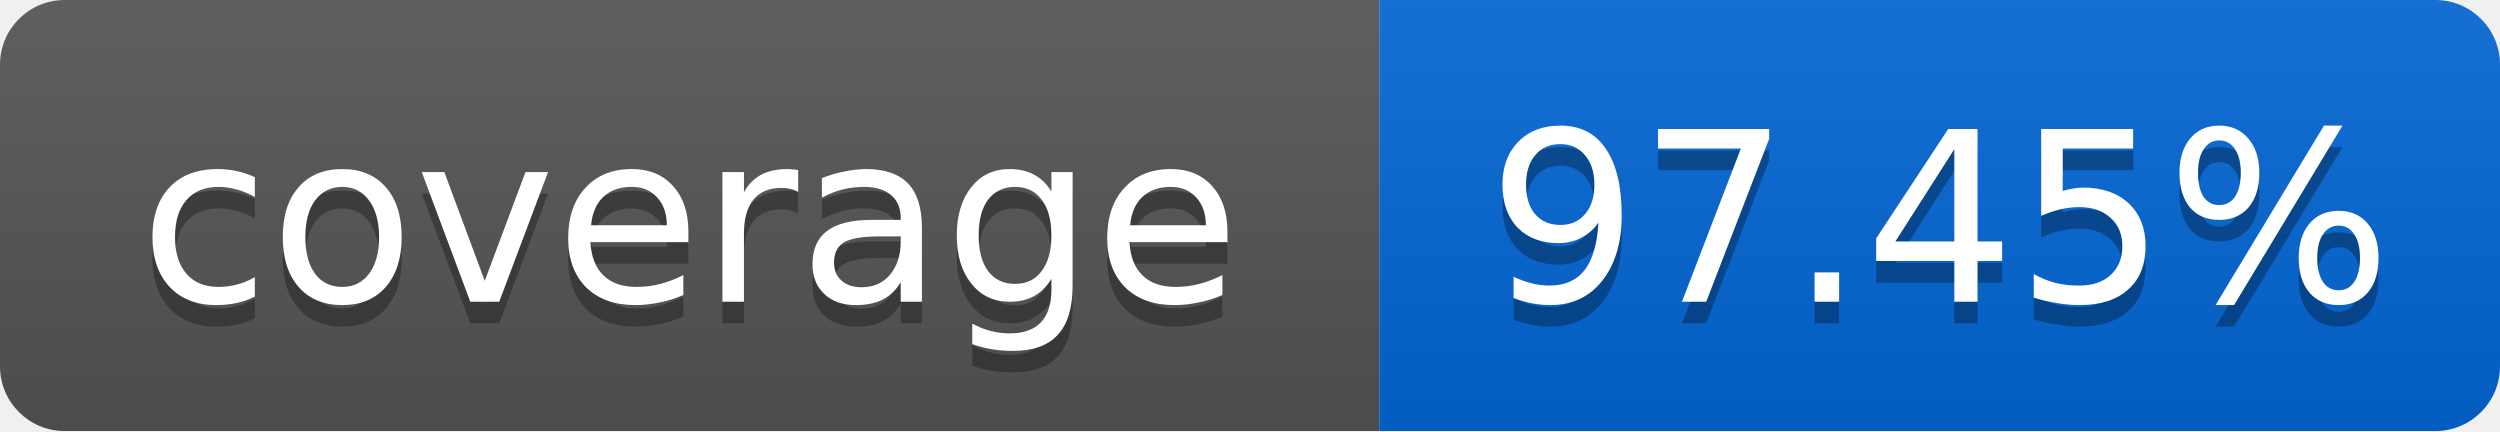
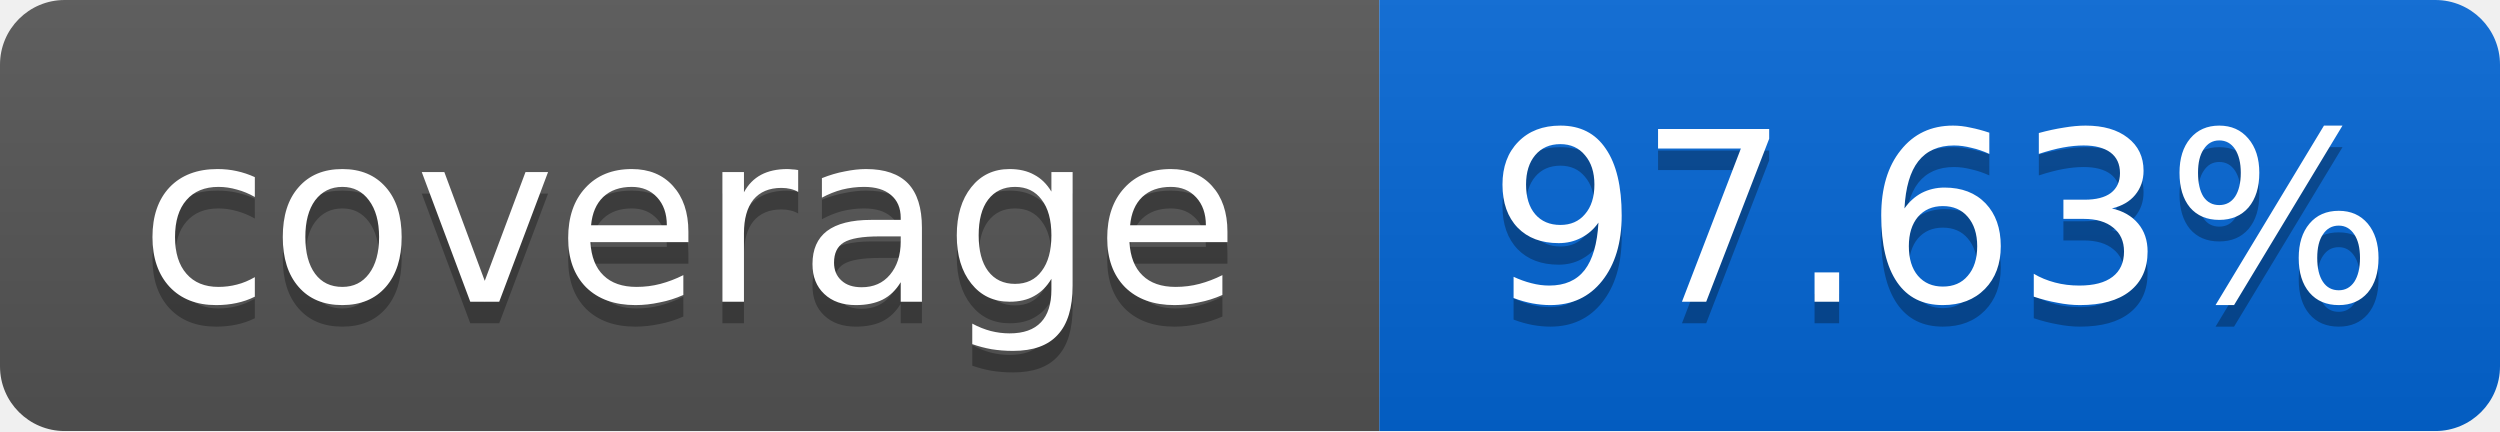
<svg xmlns="http://www.w3.org/2000/svg" width="116" height="20">
  <linearGradient id="smooth" x2="0" y2="100%">
    <stop offset="0" stop-color="#bbb" stop-opacity=".1" />
    <stop offset="1" stop-opacity=".1" />
  </linearGradient>
  <mask id="round">
    <rect width="116" height="20" rx="3" fill="#fff" />
  </mask>
  <g mask="url(#round)">
    <rect width="64" height="20" fill="#555" />
    <rect x="64" width="52" height="20" fill="#0366D6" />
    <rect width="116" height="20" fill="url(#smooth)" />
  </g>
  <g fill="#fff" text-anchor="middle" font-family="DejaVu Sans,Verdana,Geneva,sans-serif" font-size="11">
    <text x="32" y="15" fill="#010101" fill-opacity=".3">coverage</text>
    <text x="32" y="14">coverage</text>
-     <text x="90" y="15" fill="#010101" fill-opacity=".3">97.45%</text>
-     <text x="90" y="14">97.45%</text>
+     <text x="90" y="15" fill="#010101" fill-opacity=".3">97.63%</text>
+     <text x="90" y="14">97.63%</text>
  </g>
</svg>
